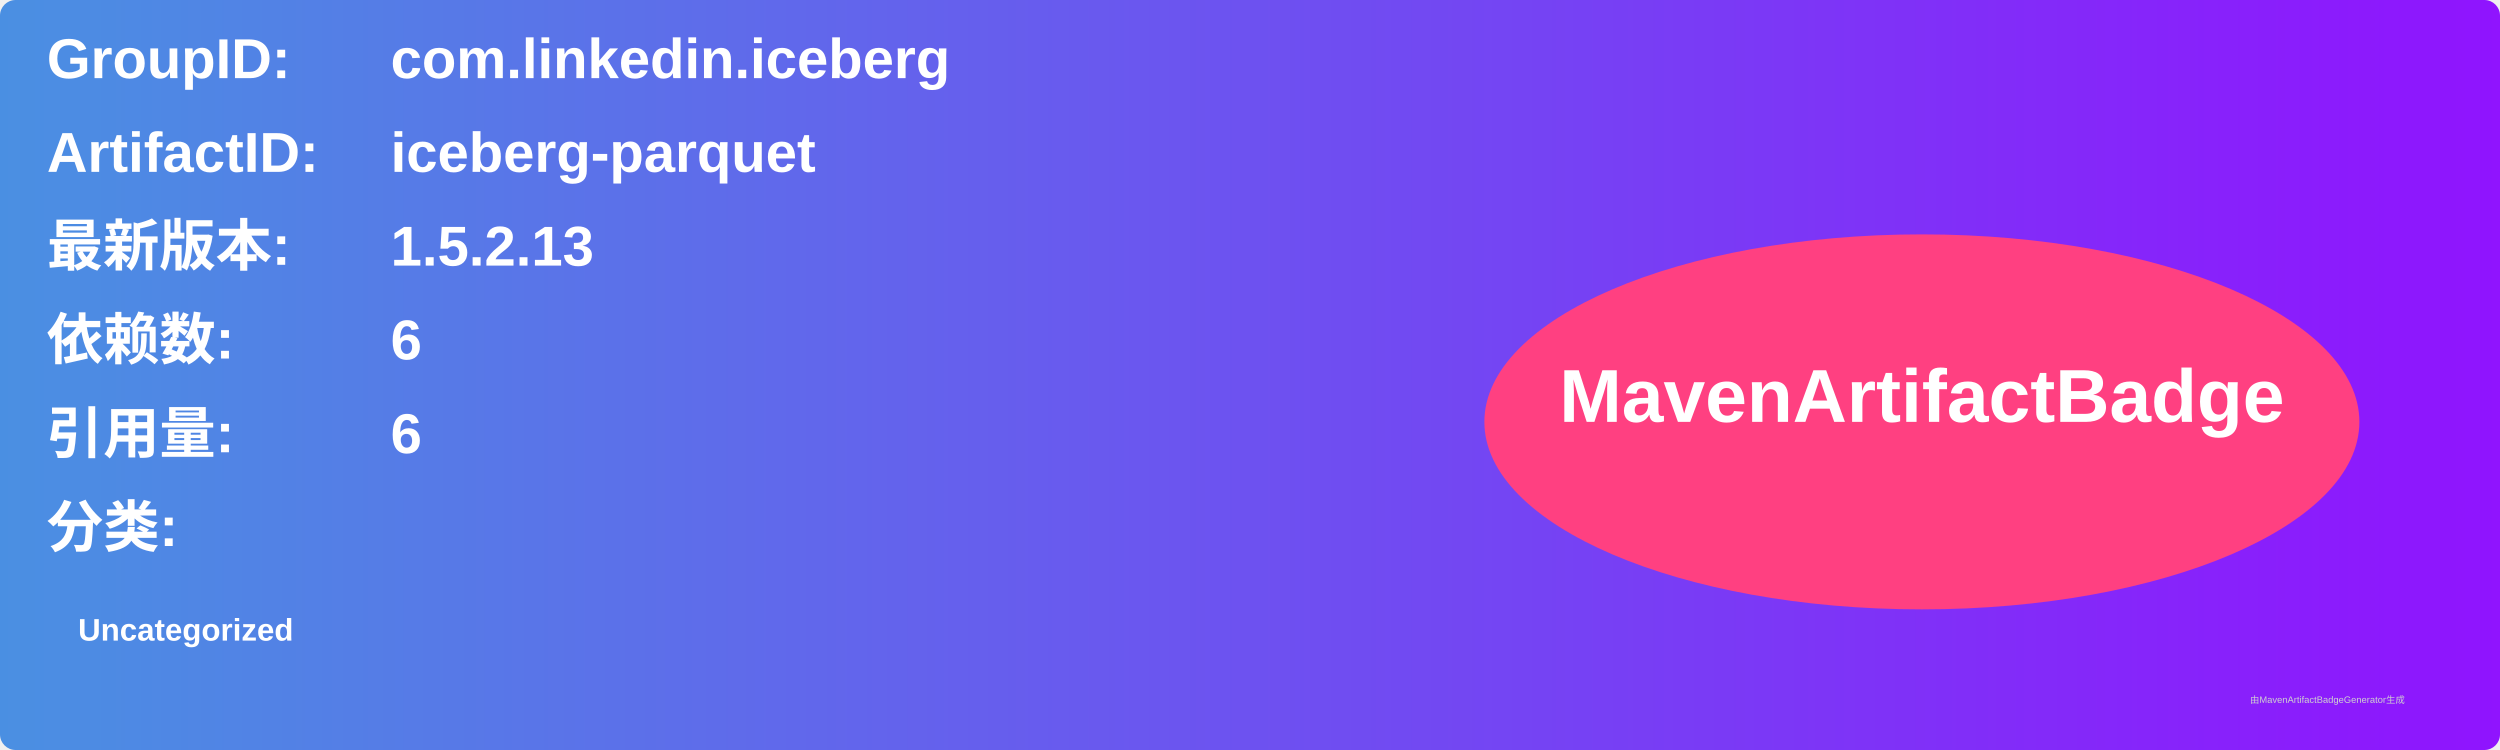
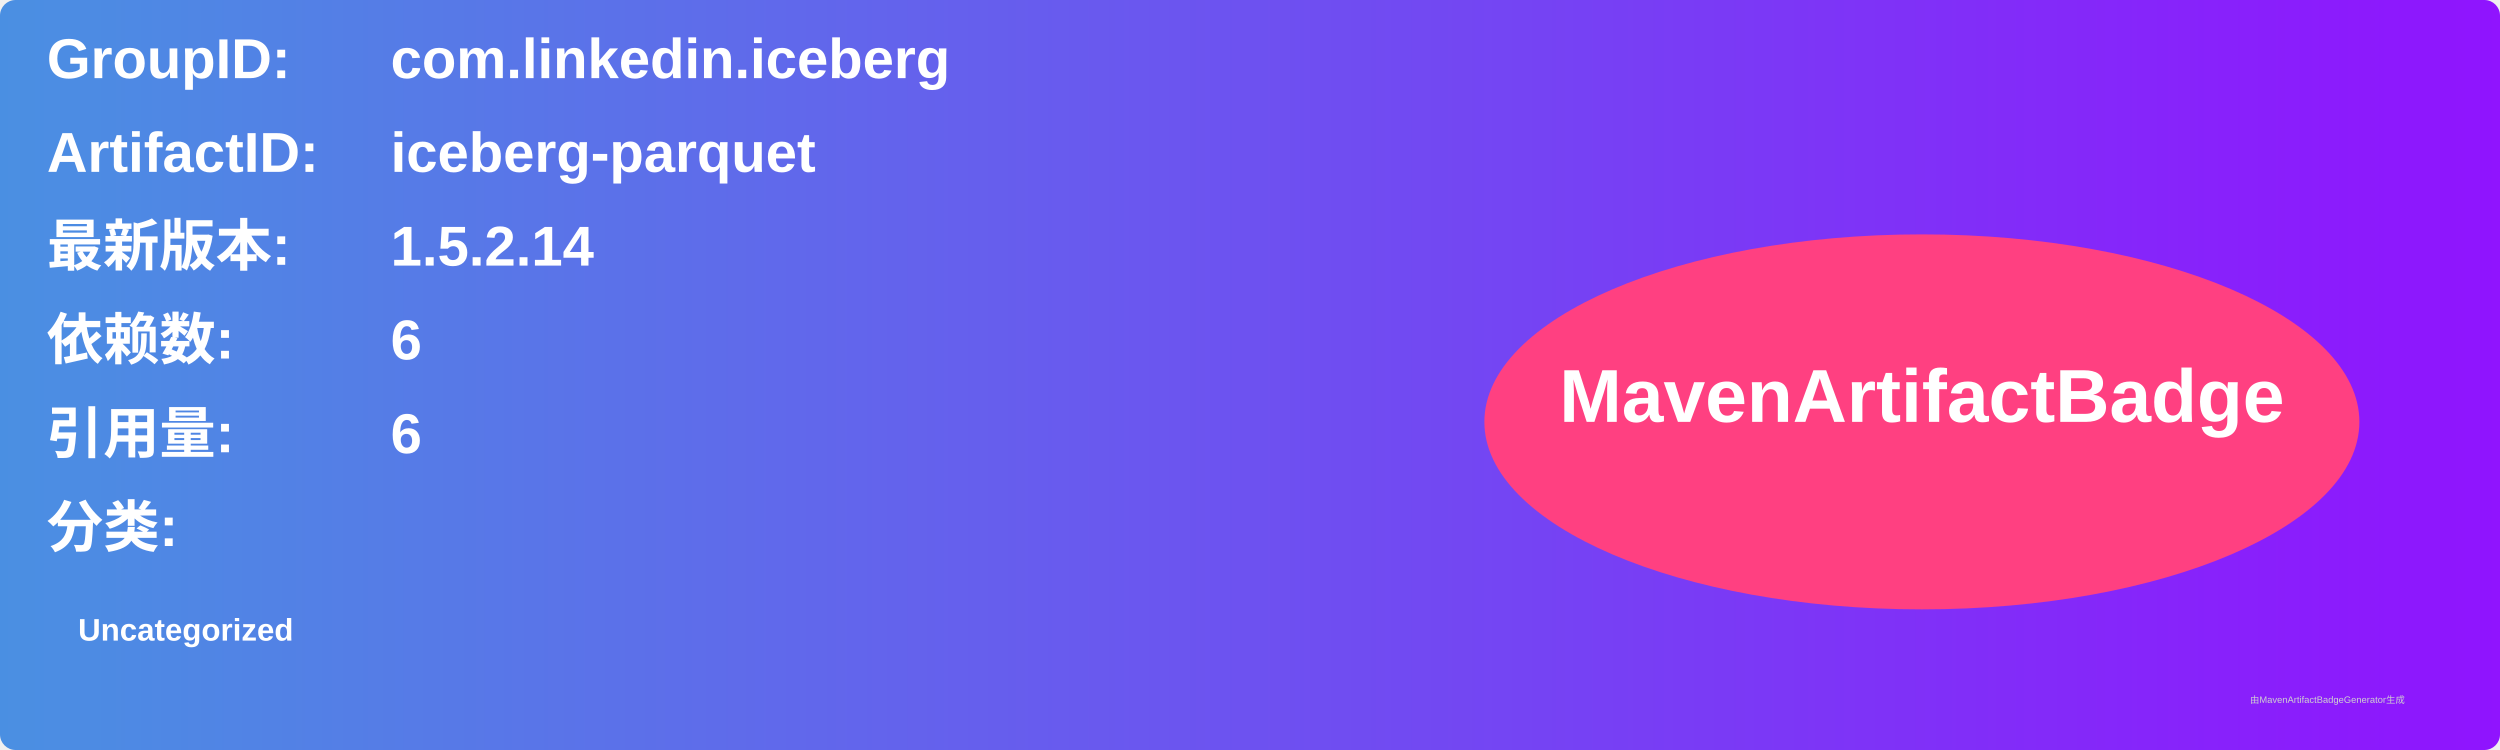
<svg xmlns="http://www.w3.org/2000/svg" width="800" height="240" viewBox="0 0 800 240">
  <linearGradient id="grad" x1="0%" y1="0%" x2="100%" y2="0%">
    <stop offset="0%" stop-color="#4a90e2" />
    <stop offset="100%" stop-color="#9013fe" />
  </linearGradient>
  <rect width="100%" height="100%" rx="5" ry="5" fill="url(#grad)" />
  <g transform="translate(15, 15)">
    <text x="0" y="10" font-family="Arial" font-size="18" fill="white" font-weight="bold" width="260">GroupID:</text>
    <text x="110" y="10" font-family="Arial" font-size="18" fill="white" font-weight="bold" width="460">com.linkedin.iceberg</text>
    <text x="0" y="40" font-family="Arial" font-size="18" fill="white" font-weight="bold" width="260">ArtifactID:</text>
    <text x="110" y="40" font-family="Arial" font-size="18" fill="white" font-weight="bold" width="460">iceberg-parquet</text>
    <text x="0" y="70" font-family="Arial" font-size="18" fill="white" font-weight="bold">最新版本:</text>
    <text x="110" y="70" font-family="Arial" font-size="18" fill="white" font-weight="bold">
-       <tspan font-weight="bold">1.5.2.13</tspan>
+       <tspan font-weight="bold">1.5.2.14</tspan>
    </text>
    <text x="0" y="100" font-family="Arial" font-size="18" fill="white" font-weight="bold">依赖数: </text>
    <text x="110" y="100" font-family="Arial" font-size="18" fill="white">
      <tspan font-weight="bold">6</tspan>
    </text>
    <text x="0" y="130" font-family="Arial" font-size="18" fill="white" font-weight="bold">引用量: </text>
    <text x="110" y="130" font-family="Arial" font-size="18" fill="white">
      <tspan font-weight="bold">6</tspan>
    </text>
    <text x="0" y="160" font-family="Arial" font-size="18" fill="white" font-weight="bold">分类:</text>
    <text x="10" y="190" font-family="Arial" font-size="10" fill="white">
      <tspan font-weight="bold">Uncategorized</tspan>
    </text>
    <ellipse cx="600" cy="120" rx="140" ry="60" fill="#ff4081" />
    <text x="600" y="120" text-anchor="middle" font-family="Arial" font-size="24" fill="white" font-weight="bold">MavenArtifactBadge</text>
  </g>
  <text x="720" y="225" font-family="Arial" font-size="3" fill="#d0d0d0">由MavenArtifactBadgeGenerator生成</text>
</svg>
